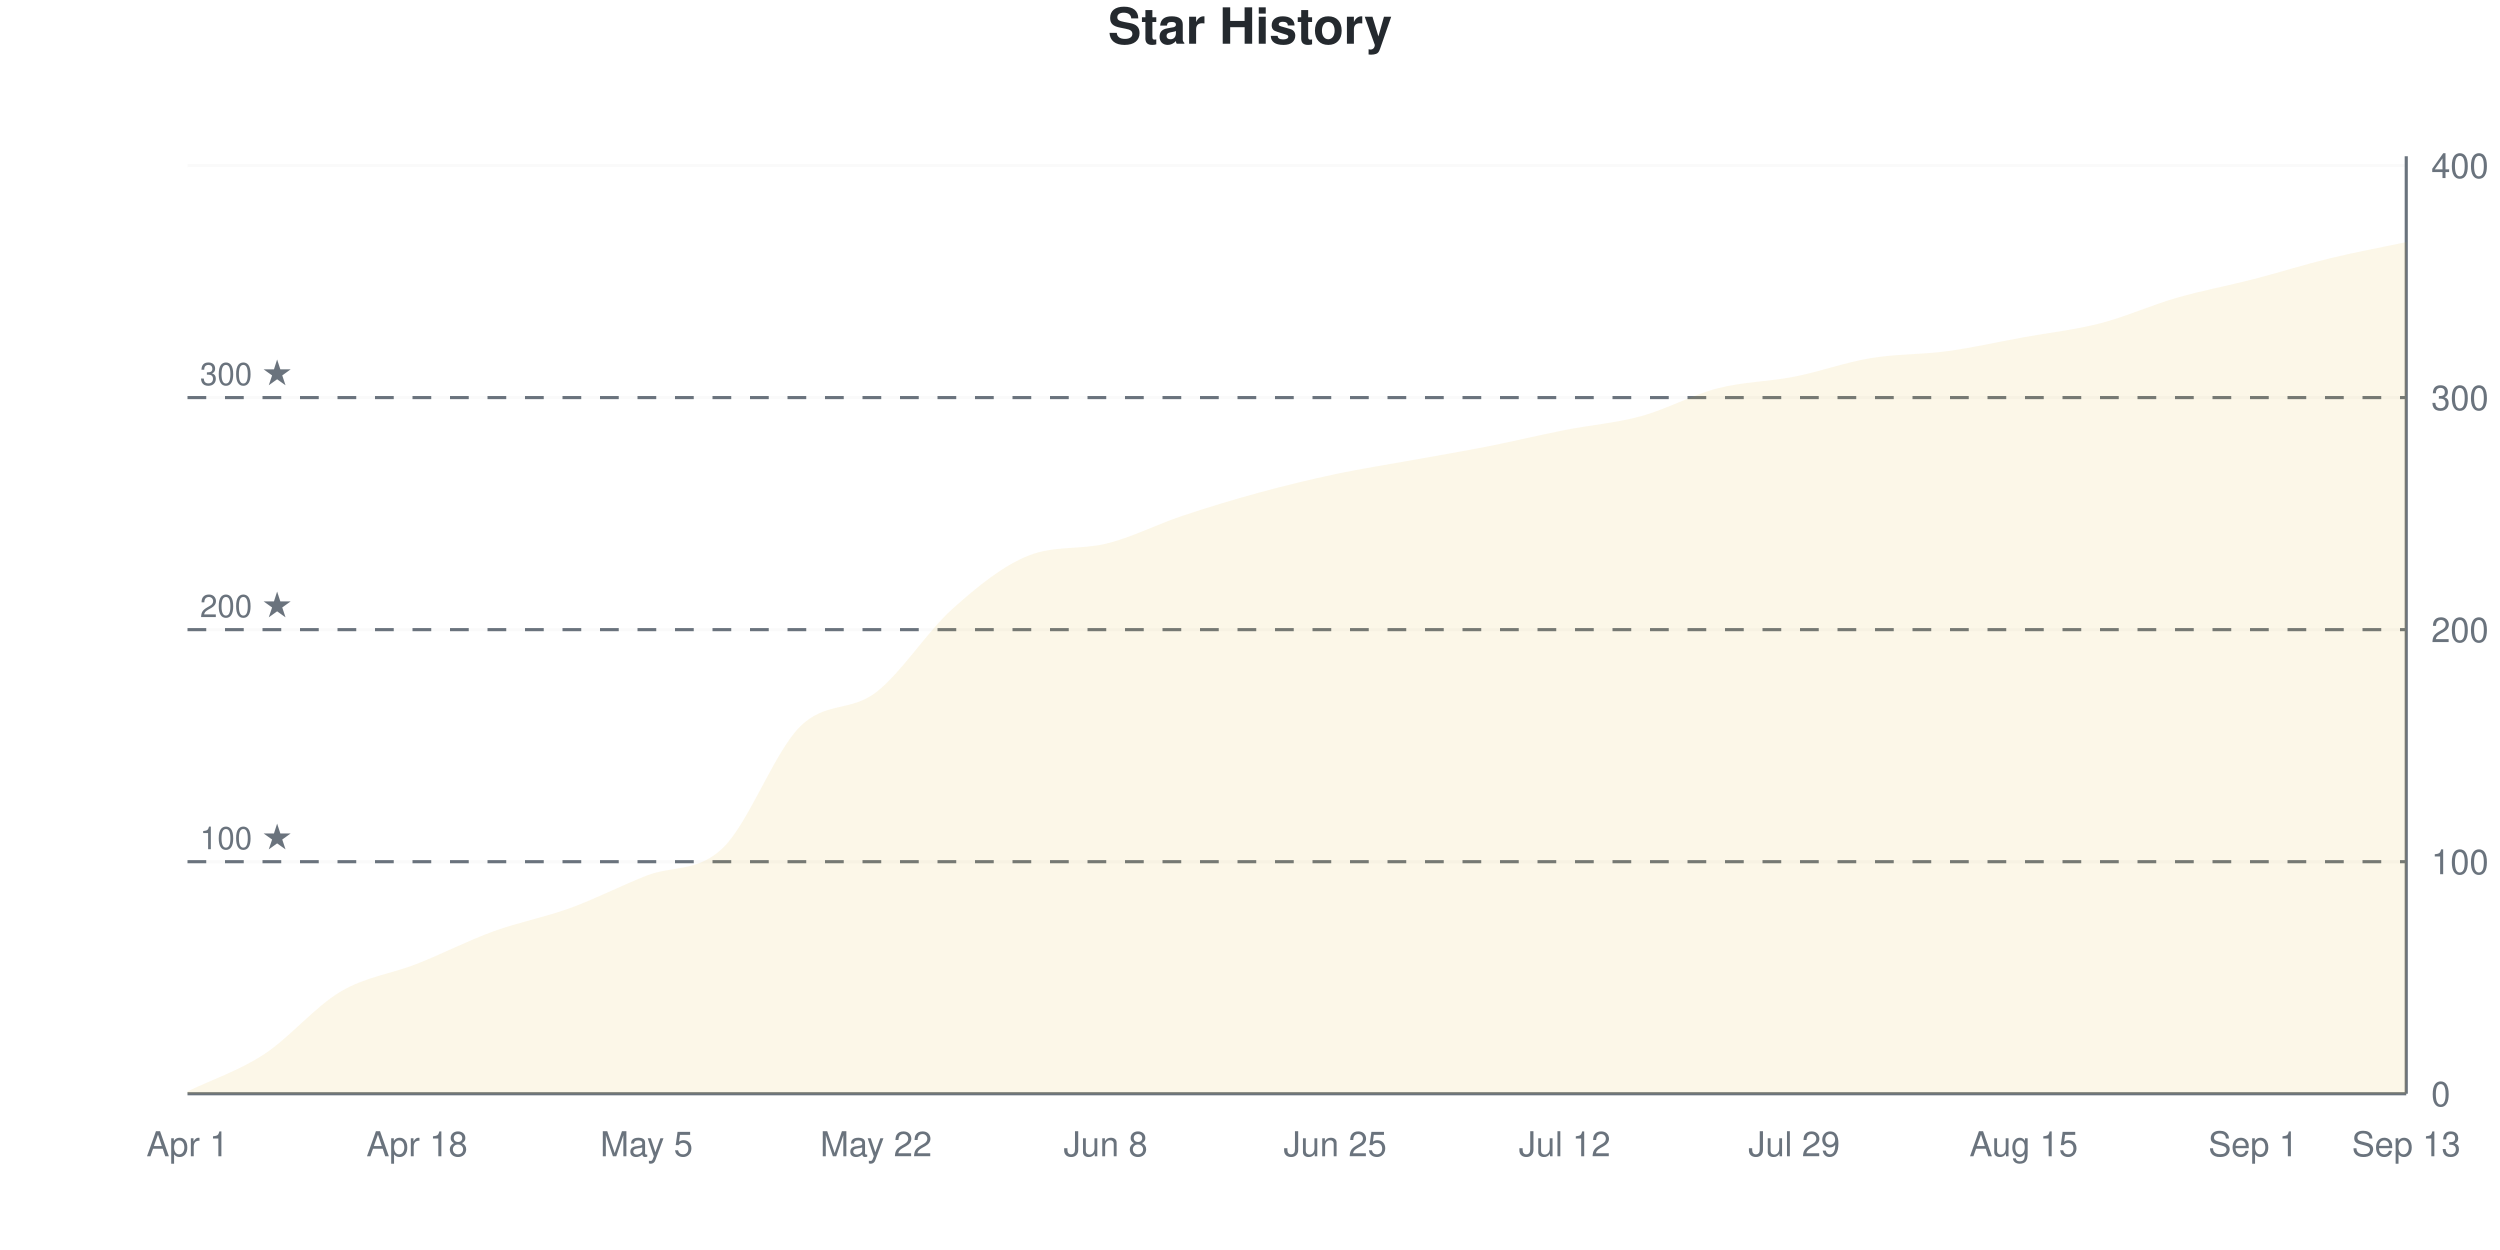
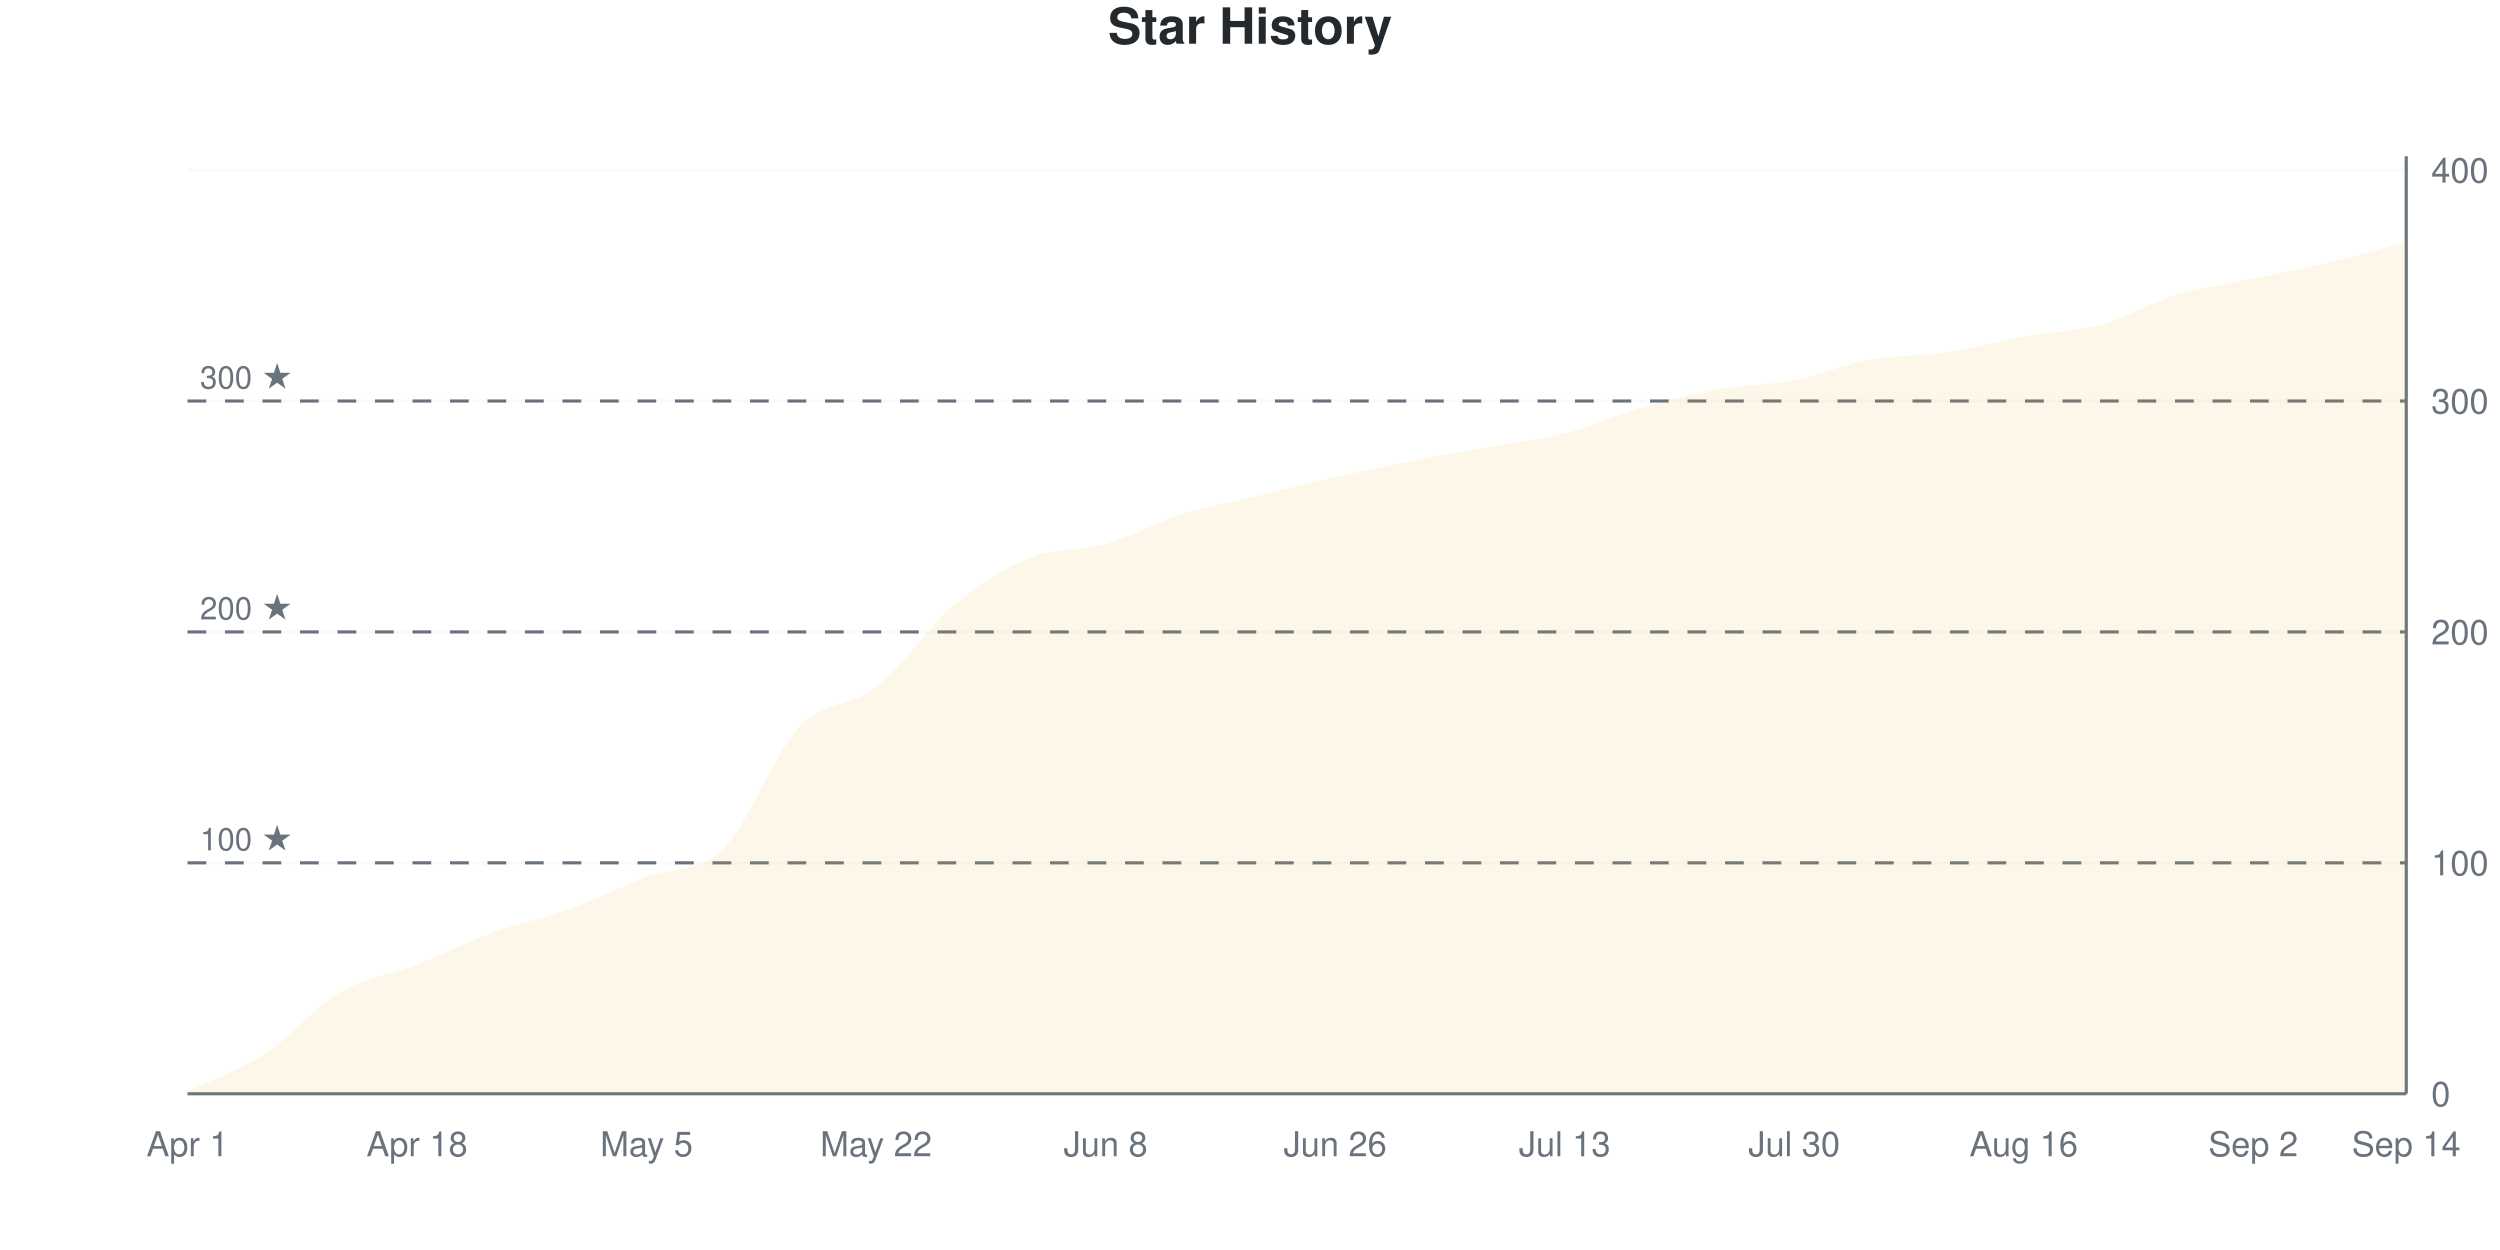
<svg xmlns="http://www.w3.org/2000/svg" viewBox="0 0 800 400" width="800" height="400">
  <style>
    @keyframes drawLine {
      to { stroke-dashoffset: 0; }
    }
    @keyframes fadeInPoint {
      from { opacity: 0; }
      to { opacity: 1; }
    }
    .data-line-0 {
      stroke-dasharray: 1174;
      stroke-dashoffset: 1174;
      animation: drawLine 2s ease-out forwards;
    }
    .data-point {
      opacity: 0;
      animation: fadeInPoint 0.5s ease-out forwards;
    }
    .chart-bg { fill: #fff; }
    .chart-text { fill: #24292e; }
    .chart-muted { fill: #6a737d; }
    .chart-grid { stroke: #eee; }
    .chart-axis { stroke: #6a737d; }
    @media (prefers-color-scheme: dark) {
      .chart-bg { fill: #0d1117; }
      .chart-text { fill: #e6edf3; }
      .chart-muted { fill: #8b949e; }
      .chart-grid { stroke: #21262d; }
      .chart-axis { stroke: #8b949e; }
    }
  </style>
  <rect width="800" height="400" class="chart-bg" />
  <text x="400" y="14" text-anchor="middle" class="chart-text" font-size="16" font-weight="bold" font-family="-apple-system, BlinkMacSystemFont, 'Segoe UI', Helvetica, Arial, sans-serif">Star History</text>
  <g class="grid">
    <line x1="60" y1="350" x2="770" y2="350" class="chart-grid" stroke-opacity="0.3" />
    <text x="778" y="354" text-anchor="start" class="chart-muted" font-size="11" font-family="-apple-system, BlinkMacSystemFont, 'Segoe UI', Helvetica, Arial, sans-serif">0</text>
-     <line x1="60" y1="275.743" x2="770" y2="275.743" class="chart-grid" stroke-opacity="0.3" />
-     <text x="778" y="279.743" text-anchor="start" class="chart-muted" font-size="11" font-family="-apple-system, BlinkMacSystemFont, 'Segoe UI', Helvetica, Arial, sans-serif">100</text>
-     <line x1="60" y1="201.485" x2="770" y2="201.485" class="chart-grid" stroke-opacity="0.3" />
-     <text x="778" y="205.485" text-anchor="start" class="chart-muted" font-size="11" font-family="-apple-system, BlinkMacSystemFont, 'Segoe UI', Helvetica, Arial, sans-serif">200</text>
-     <line x1="60" y1="127.228" x2="770" y2="127.228" class="chart-grid" stroke-opacity="0.3" />
-     <text x="778" y="131.228" text-anchor="start" class="chart-muted" font-size="11" font-family="-apple-system, BlinkMacSystemFont, 'Segoe UI', Helvetica, Arial, sans-serif">300</text>
-     <line x1="60" y1="52.97" x2="770" y2="52.97" class="chart-grid" stroke-opacity="0.3" />
-     <text x="778" y="56.97" text-anchor="start" class="chart-muted" font-size="11" font-family="-apple-system, BlinkMacSystemFont, 'Segoe UI', Helvetica, Arial, sans-serif">400</text>
+     <line x1="60" y1="276.108" x2="770" y2="276.108" class="chart-grid" stroke-opacity="0.3" />
+     <text x="778" y="280.108" text-anchor="start" class="chart-muted" font-size="11" font-family="-apple-system, BlinkMacSystemFont, 'Segoe UI', Helvetica, Arial, sans-serif">100</text>
+     <line x1="60" y1="202.217" x2="770" y2="202.217" class="chart-grid" stroke-opacity="0.3" />
+     <text x="778" y="206.217" text-anchor="start" class="chart-muted" font-size="11" font-family="-apple-system, BlinkMacSystemFont, 'Segoe UI', Helvetica, Arial, sans-serif">200</text>
+     <line x1="60" y1="128.325" x2="770" y2="128.325" class="chart-grid" stroke-opacity="0.3" />
+     <text x="778" y="132.325" text-anchor="start" class="chart-muted" font-size="11" font-family="-apple-system, BlinkMacSystemFont, 'Segoe UI', Helvetica, Arial, sans-serif">300</text>
+     <line x1="60" y1="54.433" x2="770" y2="54.433" class="chart-grid" stroke-opacity="0.3" />
+     <text x="778" y="58.433" text-anchor="start" class="chart-muted" font-size="11" font-family="-apple-system, BlinkMacSystemFont, 'Segoe UI', Helvetica, Arial, sans-serif">400</text>
  </g>
  <g class="milestones">
-     <line x1="60" y1="275.743" x2="770" y2="275.743" class="chart-axis" stroke-width="1" stroke-dasharray="6,6" />
-     <text x="64" y="271.743" class="chart-muted" font-size="10" font-family="-apple-system, BlinkMacSystemFont, 'Segoe UI', Helvetica, Arial, sans-serif">100 ★</text>
-     <line x1="60" y1="201.485" x2="770" y2="201.485" class="chart-axis" stroke-width="1" stroke-dasharray="6,6" />
-     <text x="64" y="197.485" class="chart-muted" font-size="10" font-family="-apple-system, BlinkMacSystemFont, 'Segoe UI', Helvetica, Arial, sans-serif">200 ★</text>
-     <line x1="60" y1="127.228" x2="770" y2="127.228" class="chart-axis" stroke-width="1" stroke-dasharray="6,6" />
-     <text x="64" y="123.228" class="chart-muted" font-size="10" font-family="-apple-system, BlinkMacSystemFont, 'Segoe UI', Helvetica, Arial, sans-serif">300 ★</text>
+     <line x1="60" y1="276.108" x2="770" y2="276.108" class="chart-axis" stroke-width="1" stroke-dasharray="6,6" />
+     <text x="64" y="272.108" class="chart-muted" font-size="10" font-family="-apple-system, BlinkMacSystemFont, 'Segoe UI', Helvetica, Arial, sans-serif">100 ★</text>
+     <line x1="60" y1="202.217" x2="770" y2="202.217" class="chart-axis" stroke-width="1" stroke-dasharray="6,6" />
+     <text x="64" y="198.217" class="chart-muted" font-size="10" font-family="-apple-system, BlinkMacSystemFont, 'Segoe UI', Helvetica, Arial, sans-serif">200 ★</text>
+     <line x1="60" y1="128.325" x2="770" y2="128.325" class="chart-axis" stroke-width="1" stroke-dasharray="6,6" />
+     <text x="64" y="124.325" class="chart-muted" font-size="10" font-family="-apple-system, BlinkMacSystemFont, 'Segoe UI', Helvetica, Arial, sans-serif">300 ★</text>
  </g>
  <g class="x-axis">
    <text x="60" y="370" text-anchor="middle" class="chart-muted" font-size="11" font-family="-apple-system, BlinkMacSystemFont, 'Segoe UI', Helvetica, Arial, sans-serif">Apr 1</text>
    <text x="133.448" y="370" text-anchor="middle" class="chart-muted" font-size="11" font-family="-apple-system, BlinkMacSystemFont, 'Segoe UI', Helvetica, Arial, sans-serif">Apr 18</text>
    <text x="206.897" y="370" text-anchor="middle" class="chart-muted" font-size="11" font-family="-apple-system, BlinkMacSystemFont, 'Segoe UI', Helvetica, Arial, sans-serif">May 5</text>
    <text x="280.345" y="370" text-anchor="middle" class="chart-muted" font-size="11" font-family="-apple-system, BlinkMacSystemFont, 'Segoe UI', Helvetica, Arial, sans-serif">May 22</text>
    <text x="353.793" y="370" text-anchor="middle" class="chart-muted" font-size="11" font-family="-apple-system, BlinkMacSystemFont, 'Segoe UI', Helvetica, Arial, sans-serif">Jun 8</text>
-     <text x="427.241" y="370" text-anchor="middle" class="chart-muted" font-size="11" font-family="-apple-system, BlinkMacSystemFont, 'Segoe UI', Helvetica, Arial, sans-serif">Jun 25</text>
-     <text x="500.69" y="370" text-anchor="middle" class="chart-muted" font-size="11" font-family="-apple-system, BlinkMacSystemFont, 'Segoe UI', Helvetica, Arial, sans-serif">Jul 12</text>
-     <text x="574.138" y="370" text-anchor="middle" class="chart-muted" font-size="11" font-family="-apple-system, BlinkMacSystemFont, 'Segoe UI', Helvetica, Arial, sans-serif">Jul 29</text>
-     <text x="647.586" y="370" text-anchor="middle" class="chart-muted" font-size="11" font-family="-apple-system, BlinkMacSystemFont, 'Segoe UI', Helvetica, Arial, sans-serif">Aug 15</text>
-     <text x="721.034" y="370" text-anchor="middle" class="chart-muted" font-size="11" font-family="-apple-system, BlinkMacSystemFont, 'Segoe UI', Helvetica, Arial, sans-serif">Sep 1</text>
-     <text x="770" y="370" text-anchor="middle" class="chart-muted" font-size="11" font-family="-apple-system, BlinkMacSystemFont, 'Segoe UI', Helvetica, Arial, sans-serif">Sep 13</text>
+     <text x="427.241" y="370" text-anchor="middle" class="chart-muted" font-size="11" font-family="-apple-system, BlinkMacSystemFont, 'Segoe UI', Helvetica, Arial, sans-serif">Jun 26</text>
+     <text x="500.69" y="370" text-anchor="middle" class="chart-muted" font-size="11" font-family="-apple-system, BlinkMacSystemFont, 'Segoe UI', Helvetica, Arial, sans-serif">Jul 13</text>
+     <text x="574.138" y="370" text-anchor="middle" class="chart-muted" font-size="11" font-family="-apple-system, BlinkMacSystemFont, 'Segoe UI', Helvetica, Arial, sans-serif">Jul 30</text>
+     <text x="647.586" y="370" text-anchor="middle" class="chart-muted" font-size="11" font-family="-apple-system, BlinkMacSystemFont, 'Segoe UI', Helvetica, Arial, sans-serif">Aug 16</text>
+     <text x="721.034" y="370" text-anchor="middle" class="chart-muted" font-size="11" font-family="-apple-system, BlinkMacSystemFont, 'Segoe UI', Helvetica, Arial, sans-serif">Sep 2</text>
+     <text x="770" y="370" text-anchor="middle" class="chart-muted" font-size="11" font-family="-apple-system, BlinkMacSystemFont, 'Segoe UI', Helvetica, Arial, sans-serif">Sep 14</text>
  </g>
  <line x1="770" y1="50" x2="770" y2="350" class="chart-axis" stroke-width="1" />
  <line x1="60" y1="350" x2="770" y2="350" class="chart-axis" stroke-width="1" />
-   <path d="M60,350 L60,349.257 C68.161,345.297 76.322,342.698 84.483,337.376 C92.644,332.054 100.805,322.153 108.966,317.327 C117.126,312.5 125.287,311.634 133.448,308.416 C141.609,305.198 149.77,300.99 157.931,298.02 C166.092,295.05 174.253,293.564 182.414,290.594 C190.575,287.624 198.736,283.416 206.897,280.198 C215.057,276.98 223.218,279.208 231.379,271.287 C239.54,263.366 247.701,240.965 255.862,232.673 C264.023,224.381 272.184,227.847 280.345,221.535 C288.506,215.223 296.667,202.104 304.828,194.802 C312.989,187.5 321.149,180.896 329.31,177.723 C337.471,174.549 345.632,175.937 353.793,174.01 C361.954,172.083 370.115,167.822 378.276,165.099 C386.437,162.376 394.598,159.901 402.759,157.673 C410.92,155.446 419.08,153.465 427.241,151.733 C435.402,150 443.563,148.762 451.724,147.277 C459.885,145.792 468.046,144.431 476.207,142.822 C484.368,141.213 492.529,139.233 500.69,137.624 C508.851,136.015 517.011,135.396 525.172,133.168 C533.333,130.941 541.494,126.361 549.655,124.257 C557.816,122.153 565.977,122.153 574.138,120.545 C582.299,118.936 590.46,115.965 598.621,114.604 C606.782,113.243 614.943,113.49 623.103,112.376 C631.264,111.262 639.425,109.406 647.586,107.921 C655.747,106.436 663.908,105.569 672.069,103.465 C680.23,101.361 688.391,97.649 696.552,95.297 C704.713,92.946 712.874,91.46 721.034,89.356 C729.195,87.252 737.356,84.653 745.517,82.673 C753.678,80.693 761.839,79.208 770,77.475 L770,350 L60,350 Z" fill="#dfb317" fill-opacity="0.1" />
-   <path d="M60,350 L60,349.257 C68.161,345.297 76.322,342.698 84.483,337.376 C92.644,332.054 100.805,322.153 108.966,317.327 C117.126,312.5 125.287,311.634 133.448,308.416 C141.609,305.198 149.77,300.99 157.931,298.02 C166.092,295.05 174.253,293.564 182.414,290.594 C190.575,287.624 198.736,283.416 206.897,280.198 C215.057,276.98 223.218,279.208 231.379,271.287 C239.54,263.366 247.701,240.965 255.862,232.673 C264.023,224.381 272.184,227.847 280.345,221.535 C288.506,215.223 296.667,202.104 304.828,194.802 C312.989,187.5 321.149,180.896 329.31,177.723 C337.471,174.549 345.632,175.937 353.793,174.01 C361.954,172.083 370.115,167.822 378.276,165.099 C386.437,162.376 394.598,159.901 402.759,157.673 C410.92,155.446 419.08,153.465 427.241,151.733 C435.402,150 443.563,148.762 451.724,147.277 C459.885,145.792 468.046,144.431 476.207,142.822 C484.368,141.213 492.529,139.233 500.69,137.624 C508.851,136.015 517.011,135.396 525.172,133.168 C533.333,130.941 541.494,126.361 549.655,124.257 C557.816,122.153 565.977,122.153 574.138,120.545 C582.299,118.936 590.46,115.965 598.621,114.604 C606.782,113.243 614.943,113.49 623.103,112.376 C631.264,111.262 639.425,109.406 647.586,107.921 C655.747,106.436 663.908,105.569 672.069,103.465 C680.23,101.361 688.391,97.649 696.552,95.297 C704.713,92.946 712.874,91.46 721.034,89.356 C729.195,87.252 737.356,84.653 745.517,82.673 C753.678,80.693 761.839,79.208 770,77.475" fill="none" stroke="#dfb317" stroke-width="2.5" class="data-line-0" />
+   <path d="M60,350 L60,349.261 C68.161,345.32 76.322,342.734 84.483,337.438 C92.644,332.143 100.805,322.291 108.966,317.488 C117.126,312.685 125.287,311.823 133.448,308.621 C141.609,305.419 149.77,301.232 157.931,298.276 C166.092,295.32 174.253,293.842 182.414,290.887 C190.575,287.931 198.736,283.744 206.897,280.542 C215.057,277.34 223.218,279.68 231.379,271.675 C239.54,263.67 247.701,241.133 255.862,232.512 C264.023,223.892 272.184,226.355 280.345,219.951 C288.506,213.547 296.667,200.985 304.828,194.089 C312.989,187.192 321.149,181.897 329.31,178.571 C337.471,175.246 345.632,176.478 353.793,174.138 C361.954,171.798 370.115,167.118 378.276,164.532 C386.437,161.946 394.598,160.591 402.759,158.621 C410.92,156.65 419.08,154.557 427.241,152.709 C435.402,150.862 443.563,149.138 451.724,147.537 C459.885,145.936 468.046,144.581 476.207,143.103 C484.368,141.626 492.529,140.764 500.69,138.67 C508.851,136.576 517.011,132.882 525.172,130.542 C533.333,128.202 541.494,126.108 549.655,124.631 C557.816,123.153 565.977,123.276 574.138,121.675 C582.299,120.074 590.46,116.502 598.621,115.025 C606.782,113.547 614.943,114.039 623.103,112.808 C631.264,111.576 639.425,109.113 647.586,107.635 C655.747,106.158 663.908,106.158 672.069,103.941 C680.23,101.724 688.391,96.798 696.552,94.335 C704.713,91.872 712.874,90.887 721.034,89.163 C729.195,87.438 737.356,85.961 745.517,83.99 C753.678,82.02 761.839,79.557 770,77.34 L770,350 L60,350 Z" fill="#dfb317" fill-opacity="0.1" />
+   <path d="M60,350 L60,349.261 C68.161,345.32 76.322,342.734 84.483,337.438 C92.644,332.143 100.805,322.291 108.966,317.488 C117.126,312.685 125.287,311.823 133.448,308.621 C141.609,305.419 149.77,301.232 157.931,298.276 C166.092,295.32 174.253,293.842 182.414,290.887 C190.575,287.931 198.736,283.744 206.897,280.542 C215.057,277.34 223.218,279.68 231.379,271.675 C239.54,263.67 247.701,241.133 255.862,232.512 C264.023,223.892 272.184,226.355 280.345,219.951 C288.506,213.547 296.667,200.985 304.828,194.089 C312.989,187.192 321.149,181.897 329.31,178.571 C337.471,175.246 345.632,176.478 353.793,174.138 C361.954,171.798 370.115,167.118 378.276,164.532 C386.437,161.946 394.598,160.591 402.759,158.621 C410.92,156.65 419.08,154.557 427.241,152.709 C435.402,150.862 443.563,149.138 451.724,147.537 C459.885,145.936 468.046,144.581 476.207,143.103 C484.368,141.626 492.529,140.764 500.69,138.67 C508.851,136.576 517.011,132.882 525.172,130.542 C533.333,128.202 541.494,126.108 549.655,124.631 C557.816,123.153 565.977,123.276 574.138,121.675 C582.299,120.074 590.46,116.502 598.621,115.025 C606.782,113.547 614.943,114.039 623.103,112.808 C631.264,111.576 639.425,109.113 647.586,107.635 C655.747,106.158 663.908,106.158 672.069,103.941 C680.23,101.724 688.391,96.798 696.552,94.335 C704.713,91.872 712.874,90.887 721.034,89.163 C729.195,87.438 737.356,85.961 745.517,83.99 C753.678,82.02 761.839,79.557 770,77.34" fill="none" stroke="#dfb317" stroke-width="2.5" class="data-line-0" />
  <g class="points">
-     <circle cx="60" cy="349.257" r="4" fill="#dfb317" class="data-point" style="animation-delay: 1.50s" />
-     <circle cx="84.483" cy="337.376" r="4" fill="#dfb317" class="data-point" style="animation-delay: 1.55s" />
-     <circle cx="108.966" cy="317.327" r="4" fill="#dfb317" class="data-point" style="animation-delay: 1.60s" />
-     <circle cx="133.448" cy="308.416" r="4" fill="#dfb317" class="data-point" style="animation-delay: 1.65s" />
-     <circle cx="157.931" cy="298.02" r="4" fill="#dfb317" class="data-point" style="animation-delay: 1.70s" />
-     <circle cx="182.414" cy="290.594" r="4" fill="#dfb317" class="data-point" style="animation-delay: 1.75s" />
-     <circle cx="206.897" cy="280.198" r="4" fill="#dfb317" class="data-point" style="animation-delay: 1.80s" />
-     <circle cx="231.379" cy="271.287" r="4" fill="#dfb317" class="data-point" style="animation-delay: 1.85s" />
-     <circle cx="255.862" cy="232.673" r="4" fill="#dfb317" class="data-point" style="animation-delay: 1.90s" />
-     <circle cx="280.345" cy="221.535" r="4" fill="#dfb317" class="data-point" style="animation-delay: 1.95s" />
-     <circle cx="304.828" cy="194.802" r="4" fill="#dfb317" class="data-point" style="animation-delay: 2.00s" />
-     <circle cx="329.31" cy="177.723" r="4" fill="#dfb317" class="data-point" style="animation-delay: 2.05s" />
-     <circle cx="353.793" cy="174.01" r="4" fill="#dfb317" class="data-point" style="animation-delay: 2.10s" />
-     <circle cx="378.276" cy="165.099" r="4" fill="#dfb317" class="data-point" style="animation-delay: 2.15s" />
-     <circle cx="402.759" cy="157.673" r="4" fill="#dfb317" class="data-point" style="animation-delay: 2.20s" />
-     <circle cx="427.241" cy="151.733" r="4" fill="#dfb317" class="data-point" style="animation-delay: 2.25s" />
-     <circle cx="451.724" cy="147.277" r="4" fill="#dfb317" class="data-point" style="animation-delay: 2.30s" />
-     <circle cx="476.207" cy="142.822" r="4" fill="#dfb317" class="data-point" style="animation-delay: 2.35s" />
-     <circle cx="500.69" cy="137.624" r="4" fill="#dfb317" class="data-point" style="animation-delay: 2.40s" />
-     <circle cx="525.172" cy="133.168" r="4" fill="#dfb317" class="data-point" style="animation-delay: 2.45s" />
-     <circle cx="549.655" cy="124.257" r="4" fill="#dfb317" class="data-point" style="animation-delay: 2.50s" />
-     <circle cx="574.138" cy="120.545" r="4" fill="#dfb317" class="data-point" style="animation-delay: 2.55s" />
-     <circle cx="598.621" cy="114.604" r="4" fill="#dfb317" class="data-point" style="animation-delay: 2.60s" />
-     <circle cx="623.103" cy="112.376" r="4" fill="#dfb317" class="data-point" style="animation-delay: 2.65s" />
-     <circle cx="647.586" cy="107.921" r="4" fill="#dfb317" class="data-point" style="animation-delay: 2.70s" />
-     <circle cx="672.069" cy="103.465" r="4" fill="#dfb317" class="data-point" style="animation-delay: 2.75s" />
-     <circle cx="696.552" cy="95.297" r="4" fill="#dfb317" class="data-point" style="animation-delay: 2.80s" />
-     <circle cx="721.034" cy="89.356" r="4" fill="#dfb317" class="data-point" style="animation-delay: 2.85s" />
-     <circle cx="745.517" cy="82.673" r="4" fill="#dfb317" class="data-point" style="animation-delay: 2.90s" />
-     <circle cx="770" cy="77.475" r="4" fill="#dfb317" class="data-point" style="animation-delay: 2.95s" />
+     <circle cx="60" cy="349.261" r="4" fill="#dfb317" class="data-point" style="animation-delay: 1.50s" />
+     <circle cx="84.483" cy="337.438" r="4" fill="#dfb317" class="data-point" style="animation-delay: 1.55s" />
+     <circle cx="108.966" cy="317.488" r="4" fill="#dfb317" class="data-point" style="animation-delay: 1.60s" />
+     <circle cx="133.448" cy="308.621" r="4" fill="#dfb317" class="data-point" style="animation-delay: 1.65s" />
+     <circle cx="157.931" cy="298.276" r="4" fill="#dfb317" class="data-point" style="animation-delay: 1.70s" />
+     <circle cx="182.414" cy="290.887" r="4" fill="#dfb317" class="data-point" style="animation-delay: 1.75s" />
+     <circle cx="206.897" cy="280.542" r="4" fill="#dfb317" class="data-point" style="animation-delay: 1.80s" />
+     <circle cx="231.379" cy="271.675" r="4" fill="#dfb317" class="data-point" style="animation-delay: 1.85s" />
+     <circle cx="255.862" cy="232.512" r="4" fill="#dfb317" class="data-point" style="animation-delay: 1.90s" />
+     <circle cx="280.345" cy="219.951" r="4" fill="#dfb317" class="data-point" style="animation-delay: 1.95s" />
+     <circle cx="304.828" cy="194.089" r="4" fill="#dfb317" class="data-point" style="animation-delay: 2.00s" />
+     <circle cx="329.31" cy="178.571" r="4" fill="#dfb317" class="data-point" style="animation-delay: 2.05s" />
+     <circle cx="353.793" cy="174.138" r="4" fill="#dfb317" class="data-point" style="animation-delay: 2.10s" />
+     <circle cx="378.276" cy="164.532" r="4" fill="#dfb317" class="data-point" style="animation-delay: 2.15s" />
+     <circle cx="402.759" cy="158.621" r="4" fill="#dfb317" class="data-point" style="animation-delay: 2.20s" />
+     <circle cx="427.241" cy="152.709" r="4" fill="#dfb317" class="data-point" style="animation-delay: 2.25s" />
+     <circle cx="451.724" cy="147.537" r="4" fill="#dfb317" class="data-point" style="animation-delay: 2.30s" />
+     <circle cx="476.207" cy="143.103" r="4" fill="#dfb317" class="data-point" style="animation-delay: 2.35s" />
+     <circle cx="500.69" cy="138.67" r="4" fill="#dfb317" class="data-point" style="animation-delay: 2.40s" />
+     <circle cx="525.172" cy="130.542" r="4" fill="#dfb317" class="data-point" style="animation-delay: 2.45s" />
+     <circle cx="549.655" cy="124.631" r="4" fill="#dfb317" class="data-point" style="animation-delay: 2.50s" />
+     <circle cx="574.138" cy="121.675" r="4" fill="#dfb317" class="data-point" style="animation-delay: 2.55s" />
+     <circle cx="598.621" cy="115.025" r="4" fill="#dfb317" class="data-point" style="animation-delay: 2.60s" />
+     <circle cx="623.103" cy="112.808" r="4" fill="#dfb317" class="data-point" style="animation-delay: 2.65s" />
+     <circle cx="647.586" cy="107.635" r="4" fill="#dfb317" class="data-point" style="animation-delay: 2.70s" />
+     <circle cx="672.069" cy="103.941" r="4" fill="#dfb317" class="data-point" style="animation-delay: 2.75s" />
+     <circle cx="696.552" cy="94.335" r="4" fill="#dfb317" class="data-point" style="animation-delay: 2.80s" />
+     <circle cx="721.034" cy="89.163" r="4" fill="#dfb317" class="data-point" style="animation-delay: 2.85s" />
+     <circle cx="745.517" cy="83.99" r="4" fill="#dfb317" class="data-point" style="animation-delay: 2.90s" />
+     <circle cx="770" cy="77.34" r="4" fill="#dfb317" class="data-point" style="animation-delay: 2.95s" />
  </g>
</svg>
